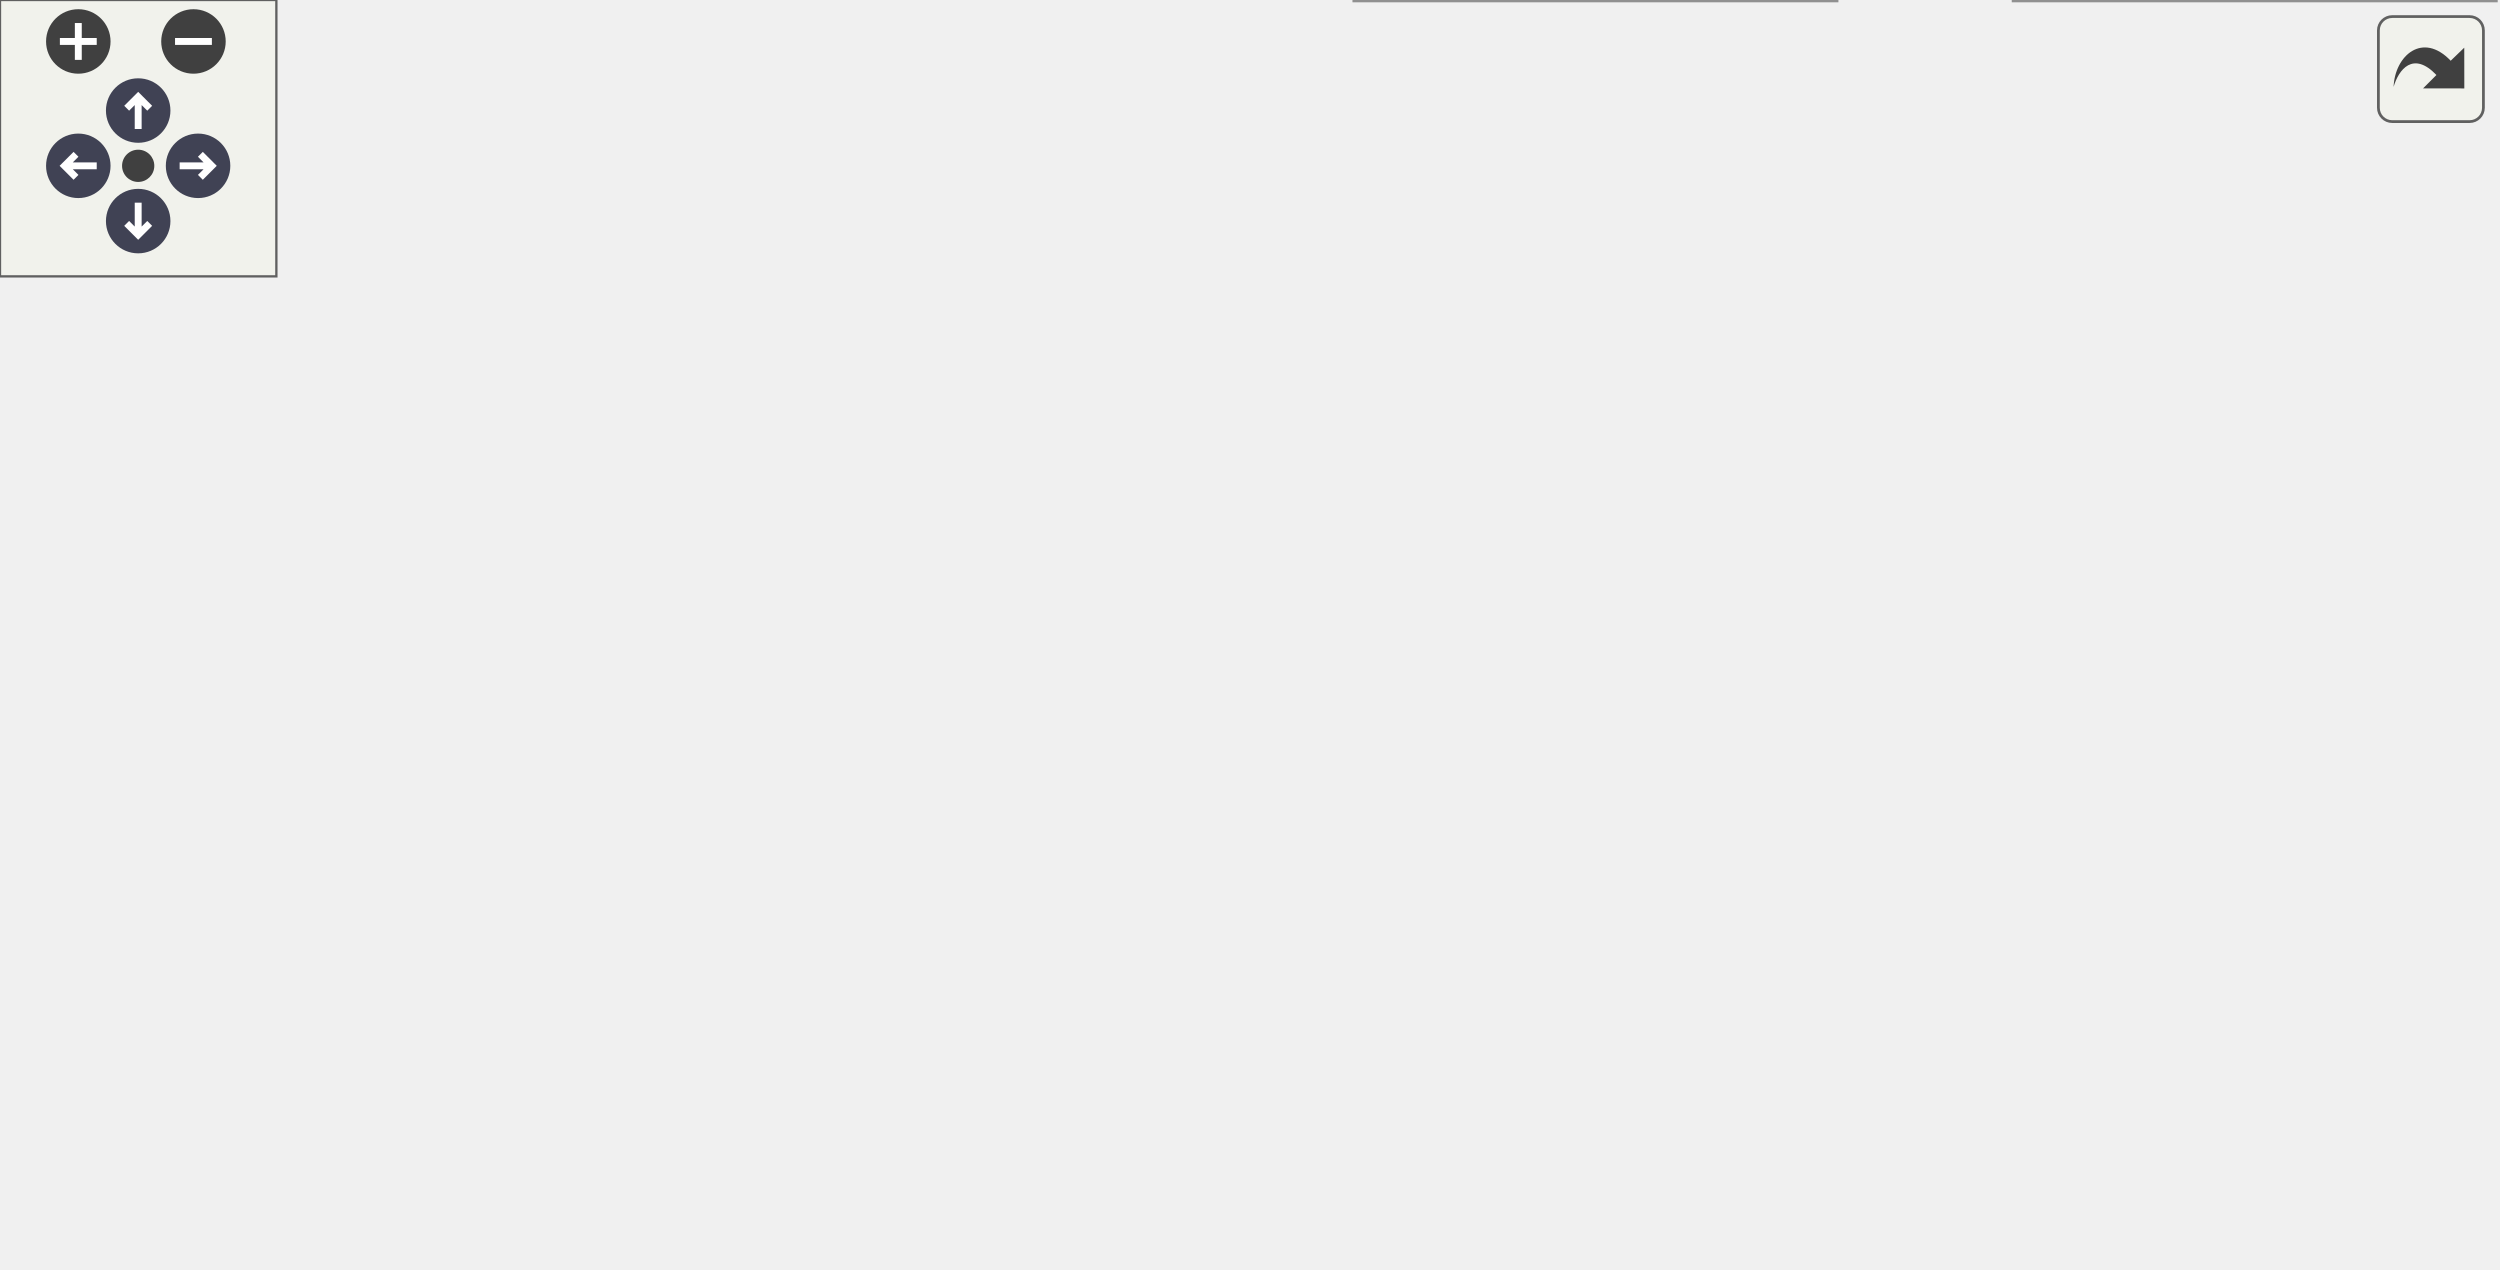
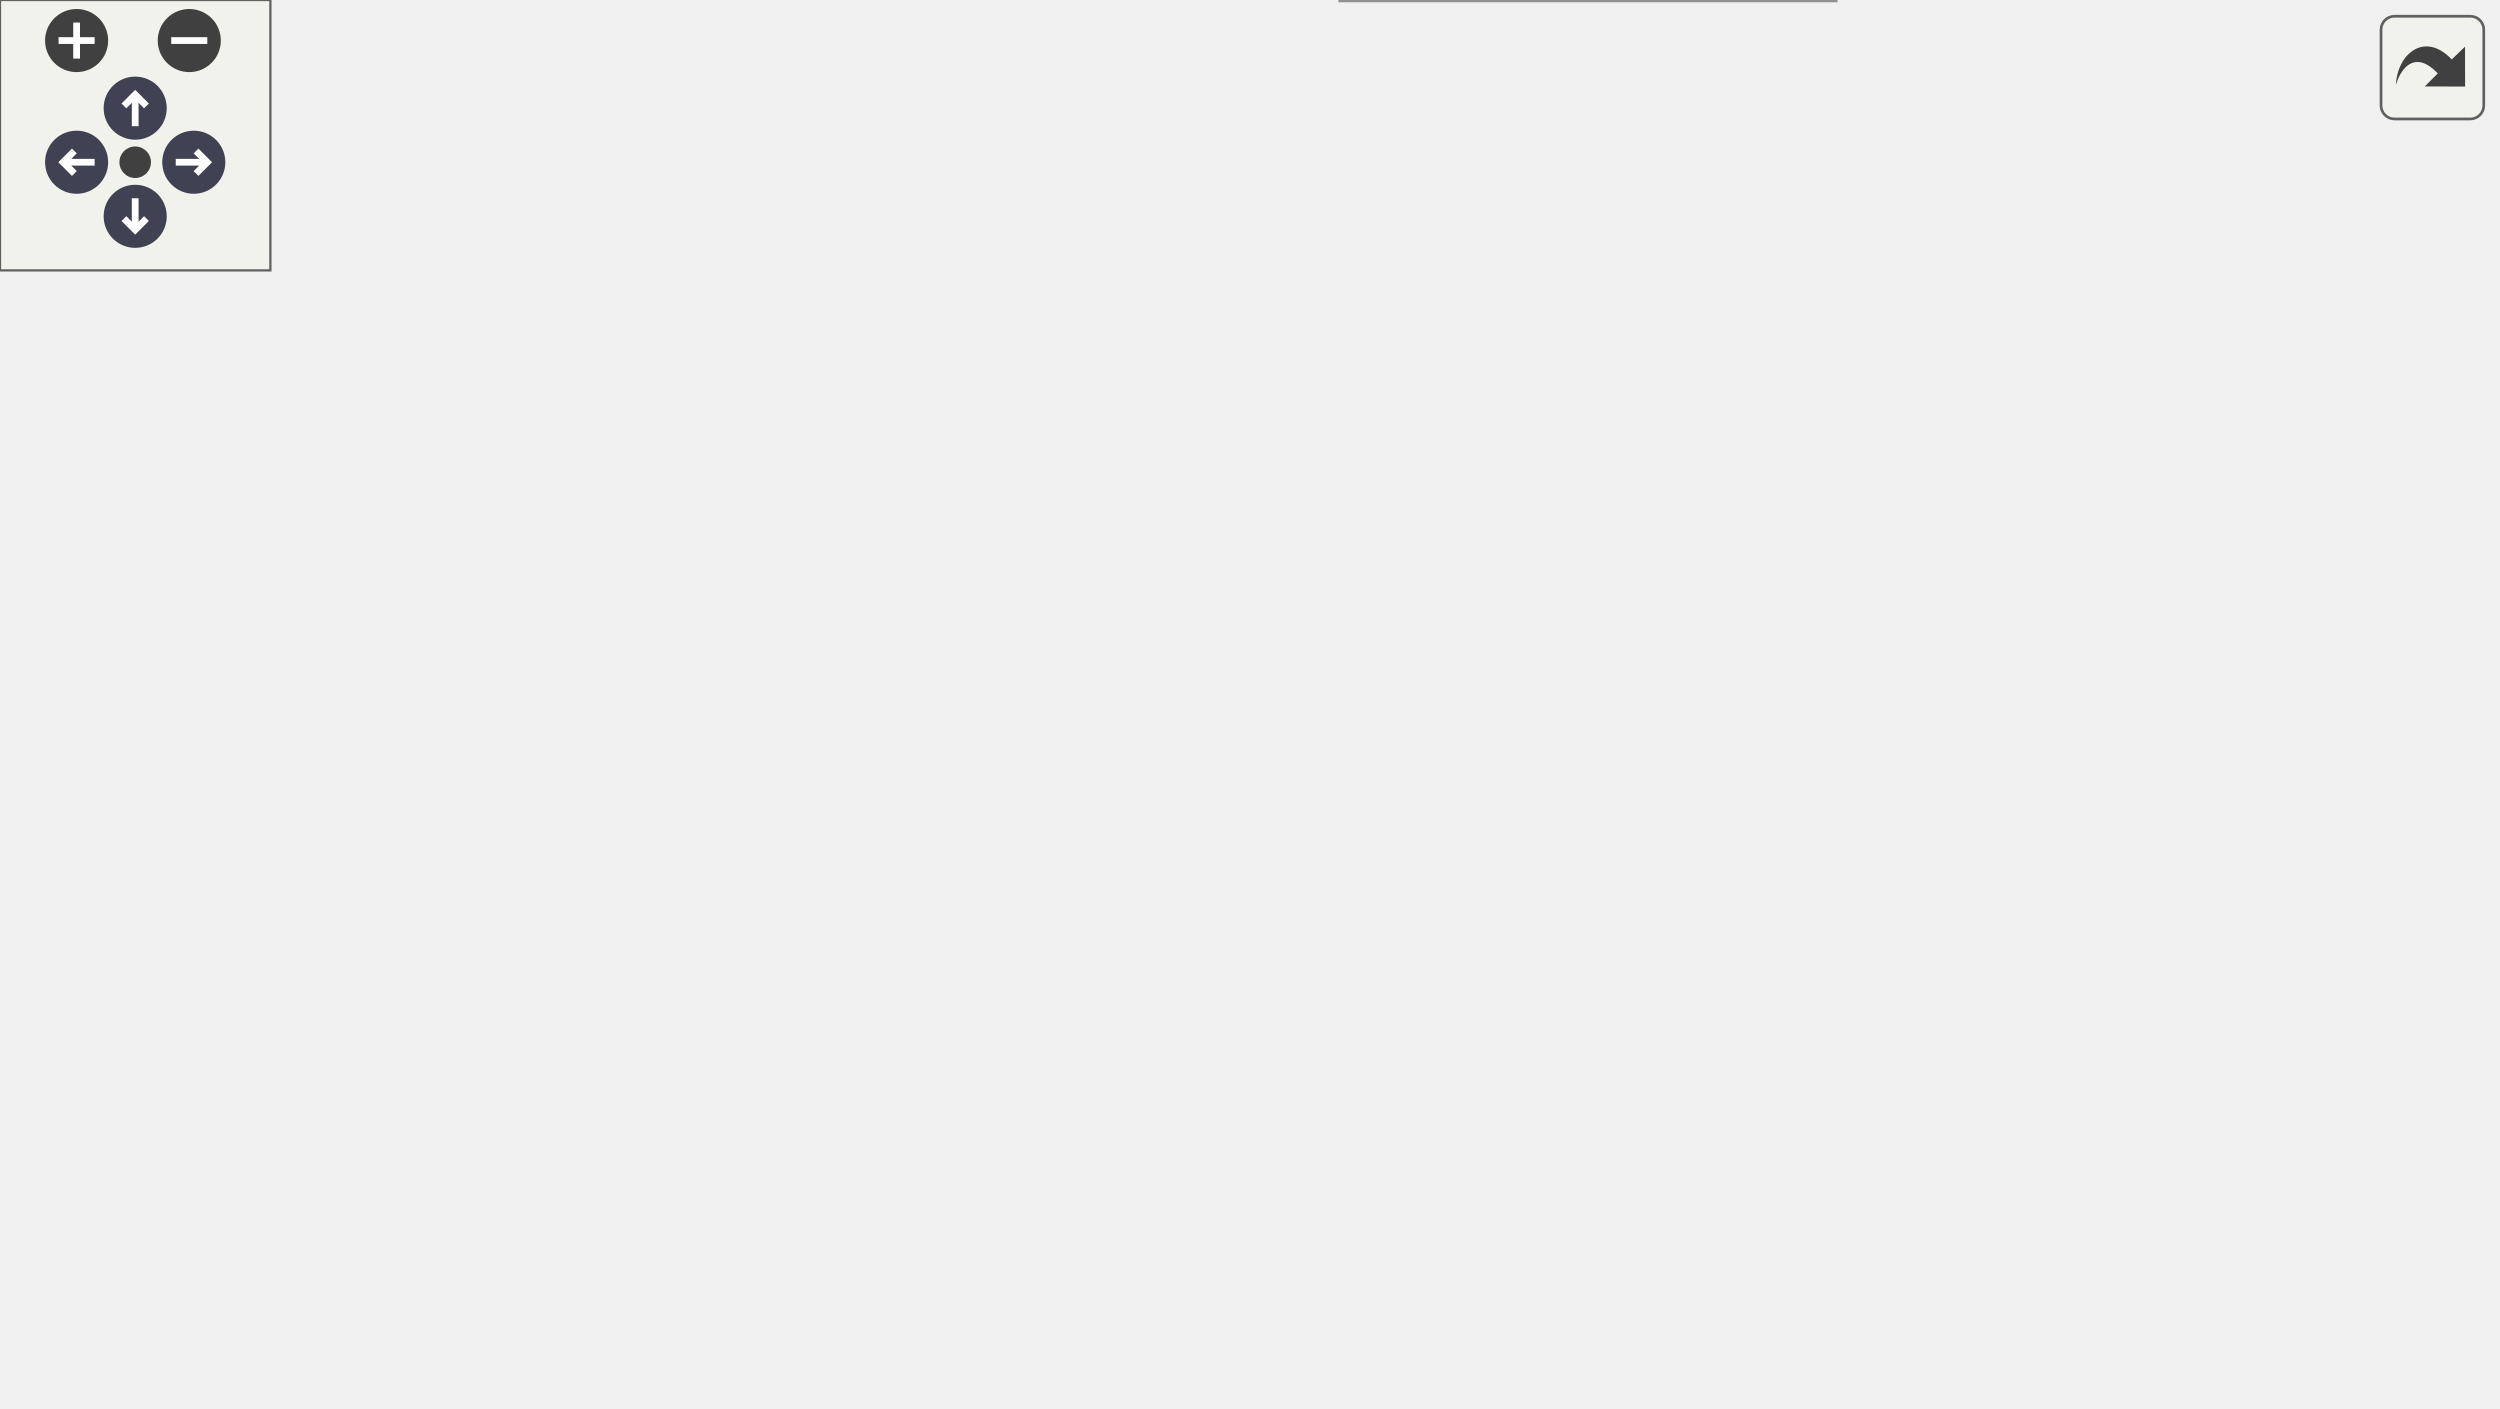
<svg xmlns="http://www.w3.org/2000/svg" xmlns:xlink="http://www.w3.org/1999/xlink" id="main" version="1.1" xml:space="preserve">
  <style type="text/css">
.node, .edge {opacity: 0.7;}
.node.selected, .edge.selected {opacity: 1;}
.edge:hover path { stroke: red; }
.edge:hover polygon { stroke: red; fill: red; }
</style>
  <defs>
    <circle id="rim" cx="0" cy="0" r="7" />
    <circle id="rim2" cx="0" cy="0" r="3.5" />
    <g id="zoomPlus">
      <use xlink:href="#rim" fill="#404040">
        <set attributeName="fill" to="#808080" begin="zoomplus.mouseover" end="zoomplus.mouseout" />
      </use>
      <path d="M-4,0h8M0,-4v8" fill="none" stroke="white" stroke-width="1.5" pointer-events="none" />
    </g>
    <g id="zoomMin">
      <use xlink:href="#rim" fill="#404040">
        <set attributeName="fill" to="#808080" begin="zoomminus.mouseover" end="zoomminus.mouseout" />
      </use>
      <path d="M-4,0h8" fill="none" stroke="white" stroke-width="1.5" pointer-events="none" />
    </g>
    <g id="arrowUp" transform="translate(30 24)">
      <use xlink:href="#rim" />
      <path pointer-events="none" fill="none" stroke="white" stroke-width="1.5" d="M0,-3.0v7 M-2.5,-0.5L0,-3.0L2.5,-0.5" />
    </g>
    <g id="arrowRight" transform="rotate(90) translate(36 -43)">
      <use xlink:href="#rim" />
      <path pointer-events="none" fill="none" stroke="white" stroke-width="1.5" d="M0,-3.0v7 M-2.5,-0.5L0,-3.0L2.5,-0.5" />
    </g>
    <g id="arrowDown" transform="rotate(180) translate(-30 -48)">
      <use xlink:href="#rim" />
      <path pointer-events="none" fill="none" stroke="white" stroke-width="1.5" d="M0,-3.0v7 M-2.5,-0.5L0,-3.0L2.5,-0.5" />
    </g>
    <g id="arrowLeft" transform="rotate(270) translate(-36 17)">
      <use xlink:href="#rim" />
      <path pointer-events="none" fill="none" stroke="white" stroke-width="1.5" d="M0,-3.0v7 M-2.5,-0.5L0,-3.0L2.5,-0.5" />
    </g>
    <g id="resetDef">
      <use xlink:href="#rim2" fill="#404040">
        <set attributeName="fill" to="#808080" begin="reset.mouseover" end="reset.mouseout" />
      </use>
    </g>
  </defs>
  <svg id="graph" class="graph">
    <g id="viewport">
      <g id="Node000001" class="node">
        <g id="a_Node000001">
          <a xlink:title="Initializes a simulation unit.">
-             <polygon fill="#999999" stroke="#666666" points="109.75,-121 0,-121 0,-92 109.75,-92 109.75,-121" />
-             <text xml:space="preserve" text-anchor="start" x="8" y="-107.5" font-family="Helvetica,sans-Serif" font-size="10.00">Core::GlobalInitialiser</text>
-             <text xml:space="preserve" text-anchor="middle" x="54.88" y="-97" font-family="Helvetica,sans-Serif" font-size="10.00">::init_simulation</text>
-           </a>
-         </g>
-       </g>
-       <g id="edge14_Node000001_Node000001" class="edge">
-         <g id="a_edge14_Node000001_Node000001">
-           <a xlink:title=" ">
-             <path fill="none" stroke="#63b8ff" d="M29.48,-121.21C23.35,-130.32 31.82,-139 54.88,-139 67.48,-139 75.73,-136.41 79.61,-132.56" />
-             <polygon fill="#63b8ff" stroke="#63b8ff" points="83.1,-132.9 80.19,-122.72 76.11,-132.5 83.1,-132.9" />
+             <polygon fill="#999999" stroke="#666666" points="109.75,-76 0,-76 0,-47 109.75,-47 109.75,-76" />
+             <text xml:space="preserve" text-anchor="start" x="8" y="-62.5" font-family="Helvetica,sans-Serif" font-size="10.00">Core::GlobalInitialiser</text>
+             <text xml:space="preserve" text-anchor="middle" x="54.88" y="-52" font-family="Helvetica,sans-Serif" font-size="10.00">::init_simulation</text>
+           </a>
+         </g>
+       </g>
+       <g id="edge15_Node000001_Node000001" class="edge">
+         <g id="a_edge15_Node000001_Node000001">
+           <a xlink:title=" ">
+             <path fill="none" stroke="#63b8ff" d="M29.48,-76.21C23.35,-85.32 31.82,-94 54.88,-94 67.48,-94 75.73,-91.41 79.61,-87.56" />
+             <polygon fill="#63b8ff" stroke="#63b8ff" points="83.1,-87.9 80.19,-77.72 76.11,-87.5 83.1,-87.9" />
          </a>
        </g>
      </g>
      <g id="Node000002" class="node">
        <g id="a_Node000002">
          <a xlink:href="classCore_1_1GlobalInitialiser.html#a5134f9db1f59d9124d5fdec88e3e99f3" target="_top" xlink:title="Checks the validity of specified initialization steps.">
-             <polygon fill="white" stroke="#666666" points="401.25,-123 291.5,-123 291.5,-94 401.25,-94 401.25,-123" />
-             <text xml:space="preserve" text-anchor="start" x="299.5" y="-109.5" font-family="Helvetica,sans-Serif" font-size="10.00">Core::GlobalInitialiser</text>
-             <text xml:space="preserve" text-anchor="middle" x="346.38" y="-99" font-family="Helvetica,sans-Serif" font-size="10.00">::check_steps</text>
+             <polygon fill="white" stroke="#666666" points="407.25,-29 297.5,-29 297.5,0 407.25,0 407.25,-29" />
+             <text xml:space="preserve" text-anchor="start" x="305.5" y="-15.5" font-family="Helvetica,sans-Serif" font-size="10.00">Core::GlobalInitialiser</text>
+             <text xml:space="preserve" text-anchor="middle" x="352.38" y="-5" font-family="Helvetica,sans-Serif" font-size="10.00">::check_steps</text>
          </a>
        </g>
      </g>
      <g id="edge1_Node000001_Node000002" class="edge">
        <g id="a_edge1_Node000001_Node000002">
          <a xlink:title=" ">
-             <path fill="none" stroke="#63b8ff" d="M109.99,-106.87C158.07,-107.21 228.47,-107.69 279.75,-108.05" />
-             <polygon fill="#63b8ff" stroke="#63b8ff" points="279.5,-111.54 289.52,-108.11 279.55,-104.55 279.5,-111.54" />
+             <path fill="none" stroke="#63b8ff" d="M109.32,-46.57C121.24,-43.59 133.87,-40.7 145.75,-38.5 192.33,-29.86 245.45,-23.76 286.03,-19.87" />
+             <polygon fill="#63b8ff" stroke="#63b8ff" points="286.26,-23.36 295.89,-18.94 285.6,-16.39 286.26,-23.36" />
          </a>
        </g>
      </g>
      <g id="Node000003" class="node">
        <g id="a_Node000003">
          <a xlink:href="classCore_1_1GlobalInitialiser.html#a9b38d15538796d9cc115211890a6c081" target="_top" xlink:title="Initializes a Monte Carlo unit.">
-             <polygon fill="white" stroke="#666666" points="255.5,-164 145.75,-164 145.75,-135 255.5,-135 255.5,-164" />
-             <text xml:space="preserve" text-anchor="start" x="153.75" y="-150.5" font-family="Helvetica,sans-Serif" font-size="10.00">Core::GlobalInitialiser</text>
-             <text xml:space="preserve" text-anchor="middle" x="200.62" y="-140" font-family="Helvetica,sans-Serif" font-size="10.00">::init_monte_carlo</text>
+             <polygon fill="white" stroke="#666666" points="255.5,-144 145.75,-144 145.75,-115 255.5,-115 255.5,-144" />
+             <text xml:space="preserve" text-anchor="start" x="153.75" y="-130.5" font-family="Helvetica,sans-Serif" font-size="10.00">Core::GlobalInitialiser</text>
+             <text xml:space="preserve" text-anchor="middle" x="200.62" y="-120" font-family="Helvetica,sans-Serif" font-size="10.00">::init_monte_carlo</text>
          </a>
        </g>
      </g>
      <g id="edge2_Node000001_Node000003" class="edge">
        <g id="a_edge2_Node000001_Node000003">
          <a xlink:title=" ">
-             <path fill="none" stroke="#63b8ff" d="M105.75,-121.42C116.45,-124.62 127.88,-128.04 138.94,-131.35" />
-             <polygon fill="#63b8ff" stroke="#63b8ff" points="137.81,-134.66 148.39,-134.17 139.81,-127.95 137.81,-134.66" />
-           </a>
-         </g>
-       </g>
-       <g id="Node000008" class="node">
-         <g id="a_Node000008">
+             <path fill="none" stroke="#63b8ff" d="M87.42,-76.42C108.11,-86.21 135.4,-99.12 157.88,-109.75" />
+             <polygon fill="#63b8ff" stroke="#63b8ff" points="156.25,-112.85 166.78,-113.96 159.24,-106.52 156.25,-112.85" />
+           </a>
+         </g>
+       </g>
+       <g id="Node000009" class="node">
+         <g id="a_Node000009">
          <a xlink:href="classCore_1_1GlobalInitialiser.html#aa84a61b25f475380b38306232e25aff6" target="_top" xlink:title="Initializes a scalar component of the simulation.">
-             <polygon fill="white" stroke="#666666" points="255.5,-77 145.75,-77 145.75,-48 255.5,-48 255.5,-77" />
-             <text xml:space="preserve" text-anchor="start" x="153.75" y="-63.5" font-family="Helvetica,sans-Serif" font-size="10.00">Core::GlobalInitialiser</text>
-             <text xml:space="preserve" text-anchor="middle" x="200.62" y="-53" font-family="Helvetica,sans-Serif" font-size="10.00">::init_scalar</text>
-           </a>
-         </g>
-       </g>
-       <g id="edge9_Node000001_Node000008" class="edge">
-         <g id="a_edge9_Node000001_Node000008">
-           <a xlink:title=" ">
-             <path fill="none" stroke="#63b8ff" d="M104.54,-91.6C116.02,-88.09 128.38,-84.31 140.26,-80.67" />
-             <polygon fill="#63b8ff" stroke="#63b8ff" points="141.02,-84.1 149.56,-77.82 138.97,-77.4 141.02,-84.1" />
+             <polygon fill="white" stroke="#666666" points="255.5,-76 145.75,-76 145.75,-47 255.5,-47 255.5,-76" />
+             <text xml:space="preserve" text-anchor="start" x="153.75" y="-62.5" font-family="Helvetica,sans-Serif" font-size="10.00">Core::GlobalInitialiser</text>
+             <text xml:space="preserve" text-anchor="middle" x="200.62" y="-52" font-family="Helvetica,sans-Serif" font-size="10.00">::init_scalar</text>
+           </a>
+         </g>
+       </g>
+       <g id="edge10_Node000001_Node000009" class="edge">
+         <g id="a_edge10_Node000001_Node000009">
+           <a xlink:title=" ">
+             <path fill="none" stroke="#63b8ff" d="M110.22,-61.5C118.11,-61.5 126.3,-61.5 134.38,-61.5" />
+             <polygon fill="#63b8ff" stroke="#63b8ff" points="134.17,-65 144.17,-61.5 134.17,-58 134.17,-65" />
          </a>
        </g>
      </g>
      <g id="edge6_Node000003_Node000002" class="edge">
        <g id="a_edge6_Node000003_Node000002">
          <a xlink:title=" ">
-             <path fill="none" stroke="#63b8ff" d="M253.93,-134.58C263.05,-131.98 272.62,-129.25 281.99,-126.58" />
-             <polygon fill="#63b8ff" stroke="#63b8ff" points="282.76,-130 291.41,-123.89 280.84,-123.27 282.76,-130" />
+             <path fill="none" stroke="#63b8ff" d="M222.03,-114.65C232.53,-106.57 245.25,-96.08 255.5,-85.5 273.81,-66.61 270.54,-54.41 291.5,-38.5 293.21,-37.21 294.99,-35.97 296.83,-34.79" />
+             <polygon fill="#63b8ff" stroke="#63b8ff" points="298.12,-38.08 305.12,-30.12 294.69,-31.99 298.12,-38.08" />
          </a>
        </g>
      </g>
      <g id="Node000004" class="node">
        <g id="a_Node000004">
          <a xlink:href="namespaceWrapMPI.html#a8237adbb04708d9bf4bae9e904d04f5f" target="_top" xlink:title=" ">
-             <polygon fill="white" stroke="#666666" points="399.38,-196.75 293.38,-196.75 293.38,-178.25 399.38,-178.25 399.38,-196.75" />
-             <text xml:space="preserve" text-anchor="middle" x="346.38" y="-183.25" font-family="Helvetica,sans-Serif" font-size="10.00">WrapMPI::all_reduce</text>
+             <polygon fill="white" stroke="#666666" points="405.38,-159.75 299.38,-159.75 299.38,-141.25 405.38,-141.25 405.38,-159.75" />
+             <text xml:space="preserve" text-anchor="middle" x="352.38" y="-146.25" font-family="Helvetica,sans-Serif" font-size="10.00">WrapMPI::all_reduce</text>
          </a>
        </g>
      </g>
      <g id="edge3_Node000003_Node000004" class="edge">
        <g id="a_edge3_Node000003_Node000004">
          <a xlink:title=" ">
-             <path fill="none" stroke="#63b8ff" d="M255.97,-163.87C269.76,-167.51 284.47,-171.4 297.89,-174.95" />
-             <polygon fill="#63b8ff" stroke="#63b8ff" points="296.78,-178.27 307.34,-177.45 298.57,-171.51 296.78,-178.27" />
+             <path fill="none" stroke="#63b8ff" d="M255.69,-137.08C266.02,-138.53 276.94,-140.06 287.54,-141.55" />
+             <polygon fill="#63b8ff" stroke="#63b8ff" points="287.01,-145.01 297.4,-142.93 287.98,-138.08 287.01,-145.01" />
          </a>
        </g>
      </g>
      <g id="Node000006" class="node">
        <g id="a_Node000006">
          <a xlink:href="namespaceMC.html#ac9b6a65d70e4c5007f4bc908509924a0" target="_top" xlink:title=" ">
-             <polygon fill="white" stroke="#666666" points="400.12,-159.75 292.62,-159.75 292.62,-141.25 400.12,-141.25 400.12,-159.75" />
-             <text xml:space="preserve" text-anchor="middle" x="346.38" y="-146.25" font-family="Helvetica,sans-Serif" font-size="10.00">MC::post_init_weight</text>
+             <polygon fill="white" stroke="#666666" points="406.12,-251.75 298.62,-251.75 298.62,-233.25 406.12,-233.25 406.12,-251.75" />
+             <text xml:space="preserve" text-anchor="middle" x="352.38" y="-238.25" font-family="Helvetica,sans-Serif" font-size="10.00">MC::post_init_weight</text>
          </a>
        </g>
      </g>
      <g id="edge7_Node000003_Node000006" class="edge">
        <g id="a_edge7_Node000003_Node000006">
          <a xlink:title=" ">
-             <path fill="none" stroke="#63b8ff" d="M255.97,-149.88C264.17,-149.94 272.69,-149.99 281.08,-150.05" />
-             <polygon fill="#63b8ff" stroke="#63b8ff" points="280.84,-153.55 290.87,-150.12 280.89,-146.55 280.84,-153.55" />
+             <path fill="none" stroke="#63b8ff" d="M212.07,-144.44C227.27,-165.1 257.4,-202.24 291.5,-223.5 294.41,-225.32 297.52,-226.97 300.72,-228.48" />
+             <polygon fill="#63b8ff" stroke="#63b8ff" points="299.19,-231.64 309.77,-232.24 301.87,-225.17 299.19,-231.64" />
          </a>
        </g>
      </g>
      <g id="Node000007" class="node">
        <g id="a_Node000007">
-           <a xlink:href="classCore_1_1GlobalInitialiser.html#a3844076c910ed26f60f42bada71cc09e" target="_top" xlink:title="Validates the specified initialization step and any additional steps.">
-             <polygon fill="white" stroke="#666666" points="401.25,-76 291.5,-76 291.5,-47 401.25,-47 401.25,-76" />
-             <text xml:space="preserve" text-anchor="start" x="299.5" y="-62.5" font-family="Helvetica,sans-Serif" font-size="10.00">Core::GlobalInitialiser</text>
-             <text xml:space="preserve" text-anchor="middle" x="346.38" y="-52" font-family="Helvetica,sans-Serif" font-size="10.00">::validate_step</text>
+           <a xlink:href="namespaceCommon.html#a4c3ef9393b340279cc4b323f766479d1" target="_top" xlink:title="Wrapper arround set_env.">
+             <polygon fill="white" stroke="#666666" points="413.25,-214.75 291.5,-214.75 291.5,-196.25 413.25,-196.25 413.25,-214.75" />
+             <text xml:space="preserve" text-anchor="middle" x="352.38" y="-201.25" font-family="Helvetica,sans-Serif" font-size="10.00">Common::set_local_env</text>
          </a>
        </g>
      </g>
      <g id="edge8_Node000003_Node000007" class="edge">
        <g id="a_edge8_Node000003_Node000007">
          <a xlink:title=" ">
-             <path fill="none" stroke="#63b8ff" d="M220.17,-134.62C237.85,-120.84 265.55,-100.32 291.5,-85.5 293.95,-84.1 296.5,-82.72 299.09,-81.38" />
-             <polygon fill="#63b8ff" stroke="#63b8ff" points="300.44,-84.62 307.88,-77.07 297.36,-78.34 300.44,-84.62" />
+             <path fill="none" stroke="#63b8ff" d="M221.82,-144.45C239.49,-157 266.21,-174.71 291.5,-186.5 295.78,-188.5 300.33,-190.36 304.93,-192.08" />
+             <polygon fill="#63b8ff" stroke="#63b8ff" points="303.63,-195.34 314.23,-195.33 305.94,-188.73 303.63,-195.34" />
+           </a>
+         </g>
+       </g>
+       <g id="Node000008" class="node">
+         <g id="a_Node000008">
+           <a xlink:href="classCore_1_1GlobalInitialiser.html#a3844076c910ed26f60f42bada71cc09e" target="_top" xlink:title="Validates the specified initialization step and any additional steps.">
+             <polygon fill="white" stroke="#666666" points="407.25,-123 297.5,-123 297.5,-94 407.25,-94 407.25,-123" />
+             <text xml:space="preserve" text-anchor="start" x="305.5" y="-109.5" font-family="Helvetica,sans-Serif" font-size="10.00">Core::GlobalInitialiser</text>
+             <text xml:space="preserve" text-anchor="middle" x="352.38" y="-99" font-family="Helvetica,sans-Serif" font-size="10.00">::validate_step</text>
+           </a>
+         </g>
+       </g>
+       <g id="edge9_Node000003_Node000008" class="edge">
+         <g id="a_edge9_Node000003_Node000008">
+           <a xlink:title=" ">
+             <path fill="none" stroke="#63b8ff" d="M255.69,-121.92C265.49,-120.54 275.8,-119.1 285.89,-117.68" />
+             <polygon fill="#63b8ff" stroke="#63b8ff" points="286.22,-121.17 295.64,-116.32 285.25,-114.24 286.22,-121.17" />
          </a>
        </g>
      </g>
      <g id="edge4_Node000004_Node000004" class="edge">
        <g id="a_edge4_Node000004_Node000004">
          <a xlink:title=" ">
-             <path fill="none" stroke="#63b8ff" d="M324.32,-197C313.58,-205.57 320.94,-214.75 346.38,-214.75 360.68,-214.75 369.27,-211.84 372.14,-207.78" />
-             <polygon fill="#63b8ff" stroke="#63b8ff" points="375.48,-206.75 368.93,-198.43 368.86,-209.02 375.48,-206.75" />
+             <path fill="none" stroke="#63b8ff" d="M329.39,-160C318.21,-168.57 325.87,-177.75 352.38,-177.75 367.28,-177.75 376.23,-174.84 379.22,-170.78" />
+             <polygon fill="#63b8ff" stroke="#63b8ff" points="382.53,-169.66 375.87,-161.42 375.94,-172.02 382.53,-169.66" />
          </a>
        </g>
      </g>
      <g id="Node000005" class="node">
        <g id="a_Node000005">
          <a xlink:href="namespaceWrapMPI.html#adab3300a86b8c0227268b23134b57a24" target="_top" xlink:title=" ">
-             <polygon fill="white" stroke="#666666" points="539.12,-196.75 439.88,-196.75 439.88,-178.25 539.12,-178.25 539.12,-196.75" />
-             <text xml:space="preserve" text-anchor="middle" x="489.5" y="-183.25" font-family="Helvetica,sans-Serif" font-size="10.00">WrapMPI::get_type</text>
+             <polygon fill="white" stroke="#666666" points="551.12,-159.75 451.88,-159.75 451.88,-141.25 551.12,-141.25 551.12,-159.75" />
+             <text xml:space="preserve" text-anchor="middle" x="501.5" y="-146.25" font-family="Helvetica,sans-Serif" font-size="10.00">WrapMPI::get_type</text>
          </a>
        </g>
      </g>
      <g id="edge5_Node000004_Node000005" class="edge">
        <g id="a_edge5_Node000004_Node000005">
          <a xlink:title=" ">
-             <path fill="none" stroke="#63b8ff" d="M399.52,-187.5C408.79,-187.5 418.51,-187.5 427.99,-187.5" />
-             <polygon fill="#63b8ff" stroke="#63b8ff" points="427.86,-191 437.86,-187.5 427.86,-184 427.86,-191" />
-           </a>
-         </g>
-       </g>
-       <g id="edge10_Node000008_Node000002" class="edge">
-         <g id="a_edge10_Node000008_Node000002">
-           <a xlink:title=" ">
-             <path fill="none" stroke="#63b8ff" d="M248.3,-77.43C260.98,-81.49 274.86,-85.93 288.05,-90.16" />
-             <polygon fill="#63b8ff" stroke="#63b8ff" points="286.91,-93.46 297.5,-93.18 289.04,-86.8 286.91,-93.46" />
-           </a>
-         </g>
-       </g>
-       <g id="edge13_Node000008_Node000007" class="edge">
-         <g id="a_edge13_Node000008_Node000007">
-           <a xlink:title=" ">
-             <path fill="none" stroke="#63b8ff" d="M255.97,-62.12C263.86,-62.07 272.05,-62.01 280.13,-61.95" />
-             <polygon fill="#63b8ff" stroke="#63b8ff" points="279.94,-65.46 289.92,-61.89 279.89,-58.46 279.94,-65.46" />
-           </a>
-         </g>
-       </g>
-       <g id="Node000009" class="node">
-         <g id="a_Node000009">
-           <a xlink:href="namespaceCore_1_1ScalarFactory.html#a8fb497033464776a1cda71cce1840cd8" target="_top" xlink:title="Factory function to initialize scalar data based on the specified input source.">
-             <polygon fill="white" stroke="#666666" points="398.62,-29 294.12,-29 294.12,0 398.62,0 398.62,-29" />
-             <text xml:space="preserve" text-anchor="start" x="302.12" y="-15.5" font-family="Helvetica,sans-Serif" font-size="10.00">Core::ScalarFactory</text>
-             <text xml:space="preserve" text-anchor="middle" x="346.38" y="-5" font-family="Helvetica,sans-Serif" font-size="10.00">::scalar_factory</text>
-           </a>
-         </g>
-       </g>
-       <g id="edge11_Node000008_Node000009" class="edge">
-         <g id="a_edge11_Node000008_Node000009">
-           <a xlink:title=" ">
-             <path fill="none" stroke="#63b8ff" d="M246.32,-47.58C260.11,-42.97 275.47,-37.84 289.9,-33.02" />
-             <polygon fill="#63b8ff" stroke="#63b8ff" points="290.89,-36.38 299.27,-29.89 288.68,-29.74 290.89,-36.38" />
+             <path fill="none" stroke="#63b8ff" d="M405.66,-150.5C416.93,-150.5 428.94,-150.5 440.48,-150.5" />
+             <polygon fill="#63b8ff" stroke="#63b8ff" points="440.31,-154 450.31,-150.5 440.31,-147 440.31,-154" />
+           </a>
+         </g>
+       </g>
+       <g id="edge11_Node000009_Node000002" class="edge">
+         <g id="a_edge11_Node000009_Node000002">
+           <a xlink:title=" ">
+             <path fill="none" stroke="#63b8ff" d="M249.01,-46.63C262.94,-42.26 278.34,-37.42 292.88,-32.86" />
+             <polygon fill="#63b8ff" stroke="#63b8ff" points="293.85,-36.22 302.34,-29.89 291.75,-29.54 293.85,-36.22" />
+           </a>
+         </g>
+       </g>
+       <g id="edge14_Node000009_Node000008" class="edge">
+         <g id="a_edge14_Node000009_Node000008">
+           <a xlink:title=" ">
+             <path fill="none" stroke="#63b8ff" d="M249.01,-76.37C262.94,-80.74 278.34,-85.58 292.88,-90.14" />
+             <polygon fill="#63b8ff" stroke="#63b8ff" points="291.75,-93.46 302.34,-93.11 293.85,-86.78 291.75,-93.46" />
          </a>
        </g>
      </g>
      <g id="Node000010" class="node">
        <g id="a_Node000010">
-           <a xlink:href="namespaceCore_1_1ScalarFactory.html#a3cd3bf6bf73298a38df48b444e3f0a23" target="_top" xlink:title=" ">
-             <polygon fill="white" stroke="#666666" points="541.75,-29 437.25,-29 437.25,0 541.75,0 541.75,-29" />
-             <text xml:space="preserve" text-anchor="start" x="445.25" y="-15.5" font-family="Helvetica,sans-Serif" font-size="10.00">Core::ScalarFactory</text>
-             <text xml:space="preserve" text-anchor="middle" x="489.5" y="-5" font-family="Helvetica,sans-Serif" font-size="10.00">::sanitize</text>
+           <a xlink:href="namespaceCore_1_1ScalarFactory.html#a8fb497033464776a1cda71cce1840cd8" target="_top" xlink:title="Factory function to initialize scalar data based on the specified input source.">
+             <polygon fill="white" stroke="#666666" points="404.62,-76 300.12,-76 300.12,-47 404.62,-47 404.62,-76" />
+             <text xml:space="preserve" text-anchor="start" x="308.12" y="-62.5" font-family="Helvetica,sans-Serif" font-size="10.00">Core::ScalarFactory</text>
+             <text xml:space="preserve" text-anchor="middle" x="352.38" y="-52" font-family="Helvetica,sans-Serif" font-size="10.00">::scalar_factory</text>
          </a>
        </g>
      </g>
      <g id="edge12_Node000009_Node000010" class="edge">
        <g id="a_edge12_Node000009_Node000010">
          <a xlink:title=" ">
-             <path fill="none" stroke="#63b8ff" d="M399.12,-14.5C407.66,-14.5 416.58,-14.5 425.36,-14.5" />
-             <polygon fill="#63b8ff" stroke="#63b8ff" points="425.24,-18 435.24,-14.5 425.24,-11 425.24,-18" />
+             <path fill="none" stroke="#63b8ff" d="M255.69,-61.5C266.38,-61.5 277.69,-61.5 288.65,-61.5" />
+             <polygon fill="#63b8ff" stroke="#63b8ff" points="288.38,-65 298.38,-61.5 288.38,-58 288.38,-65" />
+           </a>
+         </g>
+       </g>
+       <g id="Node000011" class="node">
+         <g id="a_Node000011">
+           <a xlink:href="namespaceCore_1_1ScalarFactory.html#a3cd3bf6bf73298a38df48b444e3f0a23" target="_top" xlink:title=" ">
+             <polygon fill="white" stroke="#666666" points="553.75,-76 449.25,-76 449.25,-47 553.75,-47 553.75,-76" />
+             <text xml:space="preserve" text-anchor="start" x="457.25" y="-62.5" font-family="Helvetica,sans-Serif" font-size="10.00">Core::ScalarFactory</text>
+             <text xml:space="preserve" text-anchor="middle" x="501.5" y="-52" font-family="Helvetica,sans-Serif" font-size="10.00">::sanitize</text>
+           </a>
+         </g>
+       </g>
+       <g id="edge13_Node000010_Node000011" class="edge">
+         <g id="a_edge13_Node000010_Node000011">
+           <a xlink:title=" ">
+             <path fill="none" stroke="#63b8ff" d="M404.83,-61.5C415.41,-61.5 426.66,-61.5 437.59,-61.5" />
+             <polygon fill="#63b8ff" stroke="#63b8ff" points="437.31,-65 447.31,-61.5 437.31,-58 437.31,-65" />
          </a>
        </g>
      </g>
    </g>
  </svg>
  <g id="navigator" transform="translate(0 0)" fill="#404254">
    <rect fill="#f2f5e9" fill-opacity="0.5" stroke="#606060" stroke-width=".5" x="0" y="0" width="60" height="60" />
    <use id="zoomplus" xlink:href="#zoomPlus" x="17" y="9" />
    <use id="zoomminus" xlink:href="#zoomMin" x="42" y="9" />
    <use id="reset" xlink:href="#resetDef" x="30" y="36" />
    <use id="arrowup" xlink:href="#arrowUp" x="0" y="0" />
    <use id="arrowright" xlink:href="#arrowRight" x="0" y="0" />
    <use id="arrowdown" xlink:href="#arrowDown" x="0" y="0" />
    <use id="arrowleft" xlink:href="#arrowLeft" x="0" y="0" />
  </g>
  <svg viewBox="0 0 15 15" width="100%" height="30px" preserveAspectRatio="xMaxYMin meet">
    <g id="arrow_out" transform="scale(0.3 0.3)">
      <a xlink:href="classCore_1_1GlobalInitialiser_a00d0e7a7d549bf06886dfc3ba9de3e3d_cgraph_org.svg" target="_base">
        <rect id="button" ry="5" rx="5" y="6" x="6" height="38" width="38" fill="#f2f5e9" fill-opacity="0.5" stroke="#606060" stroke-width="1.0" />
        <path id="arrow" d="M 11.5,31.437 C 11.94,20.098 22.043,11.323 32.159,21.979 L 37.069,17.246 C 37.069,17.246 37.088,32 37.088,32 L 22.16,31.978 C 22.16,31.978 26.998,27.14 26.998,27.14 C 18.529,18.264 13.292,25.23 11.5,31.437 z" style="fill:#404040;" />
      </a>
    </g>
  </svg>
  <style type="text/css">

[data-mouse-over-selected='false'] { opacity: 0.7; }
[data-mouse-over-selected='true']  { opacity: 1.0; }

</style>
</svg>
